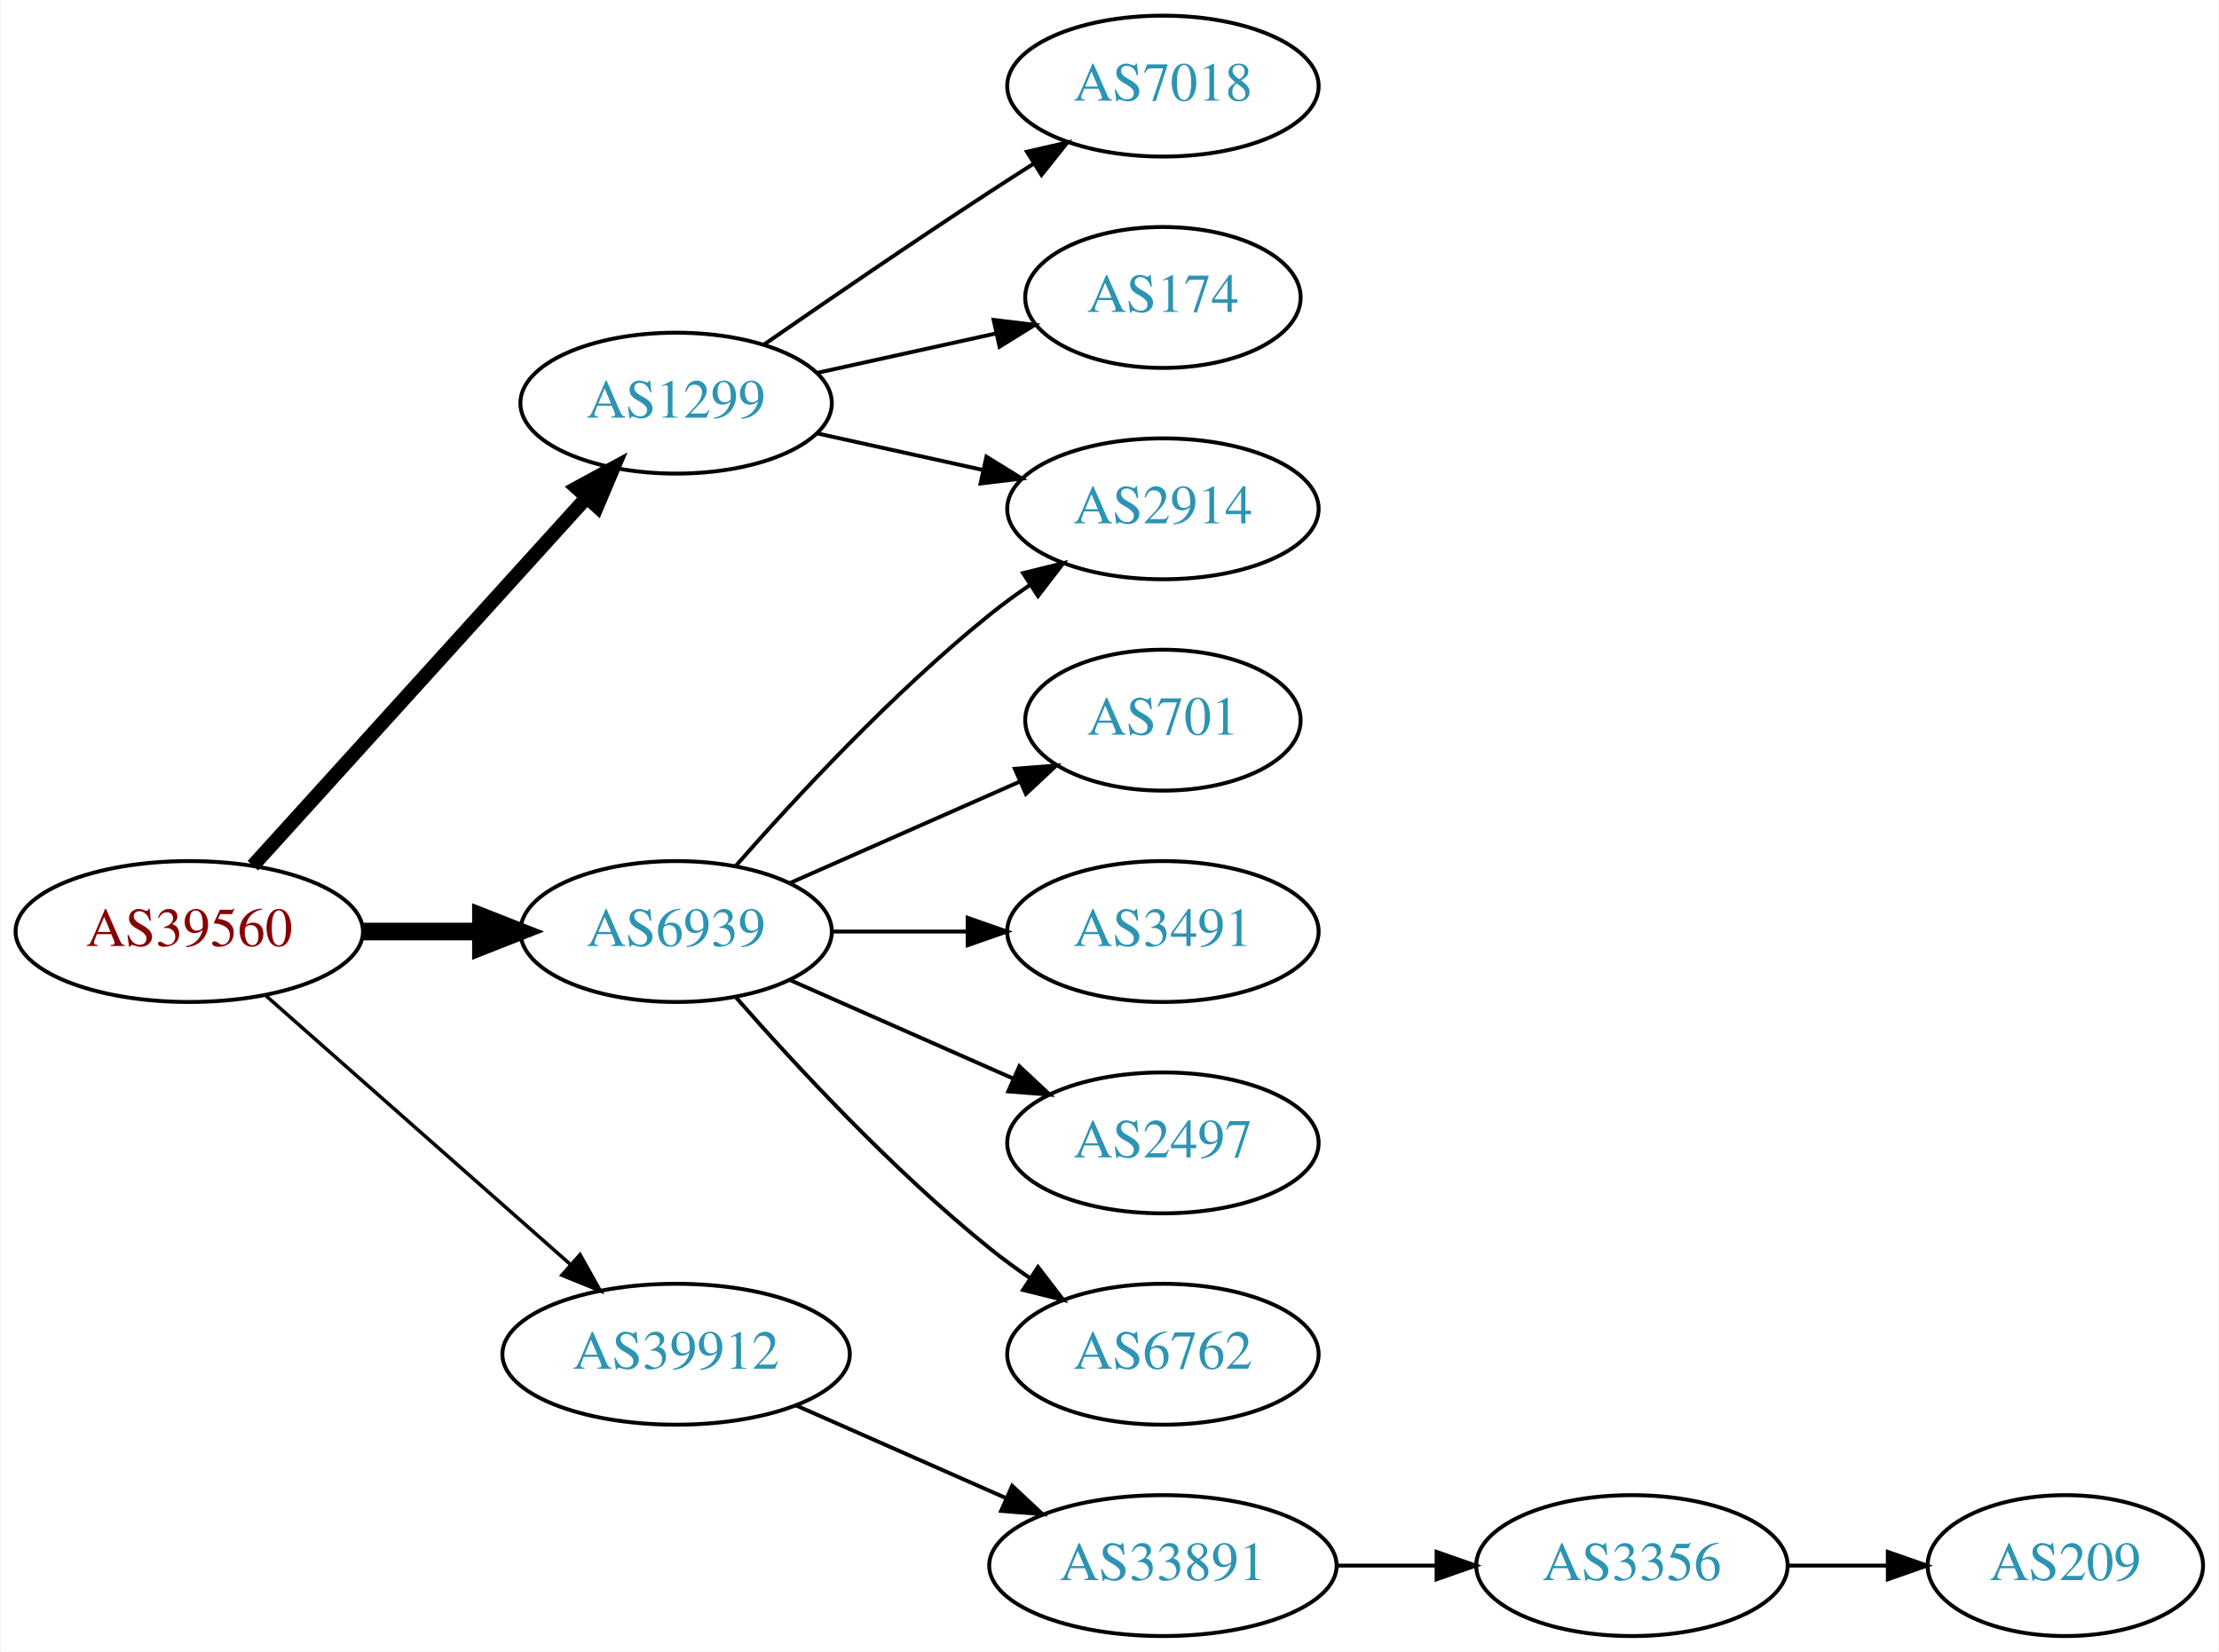
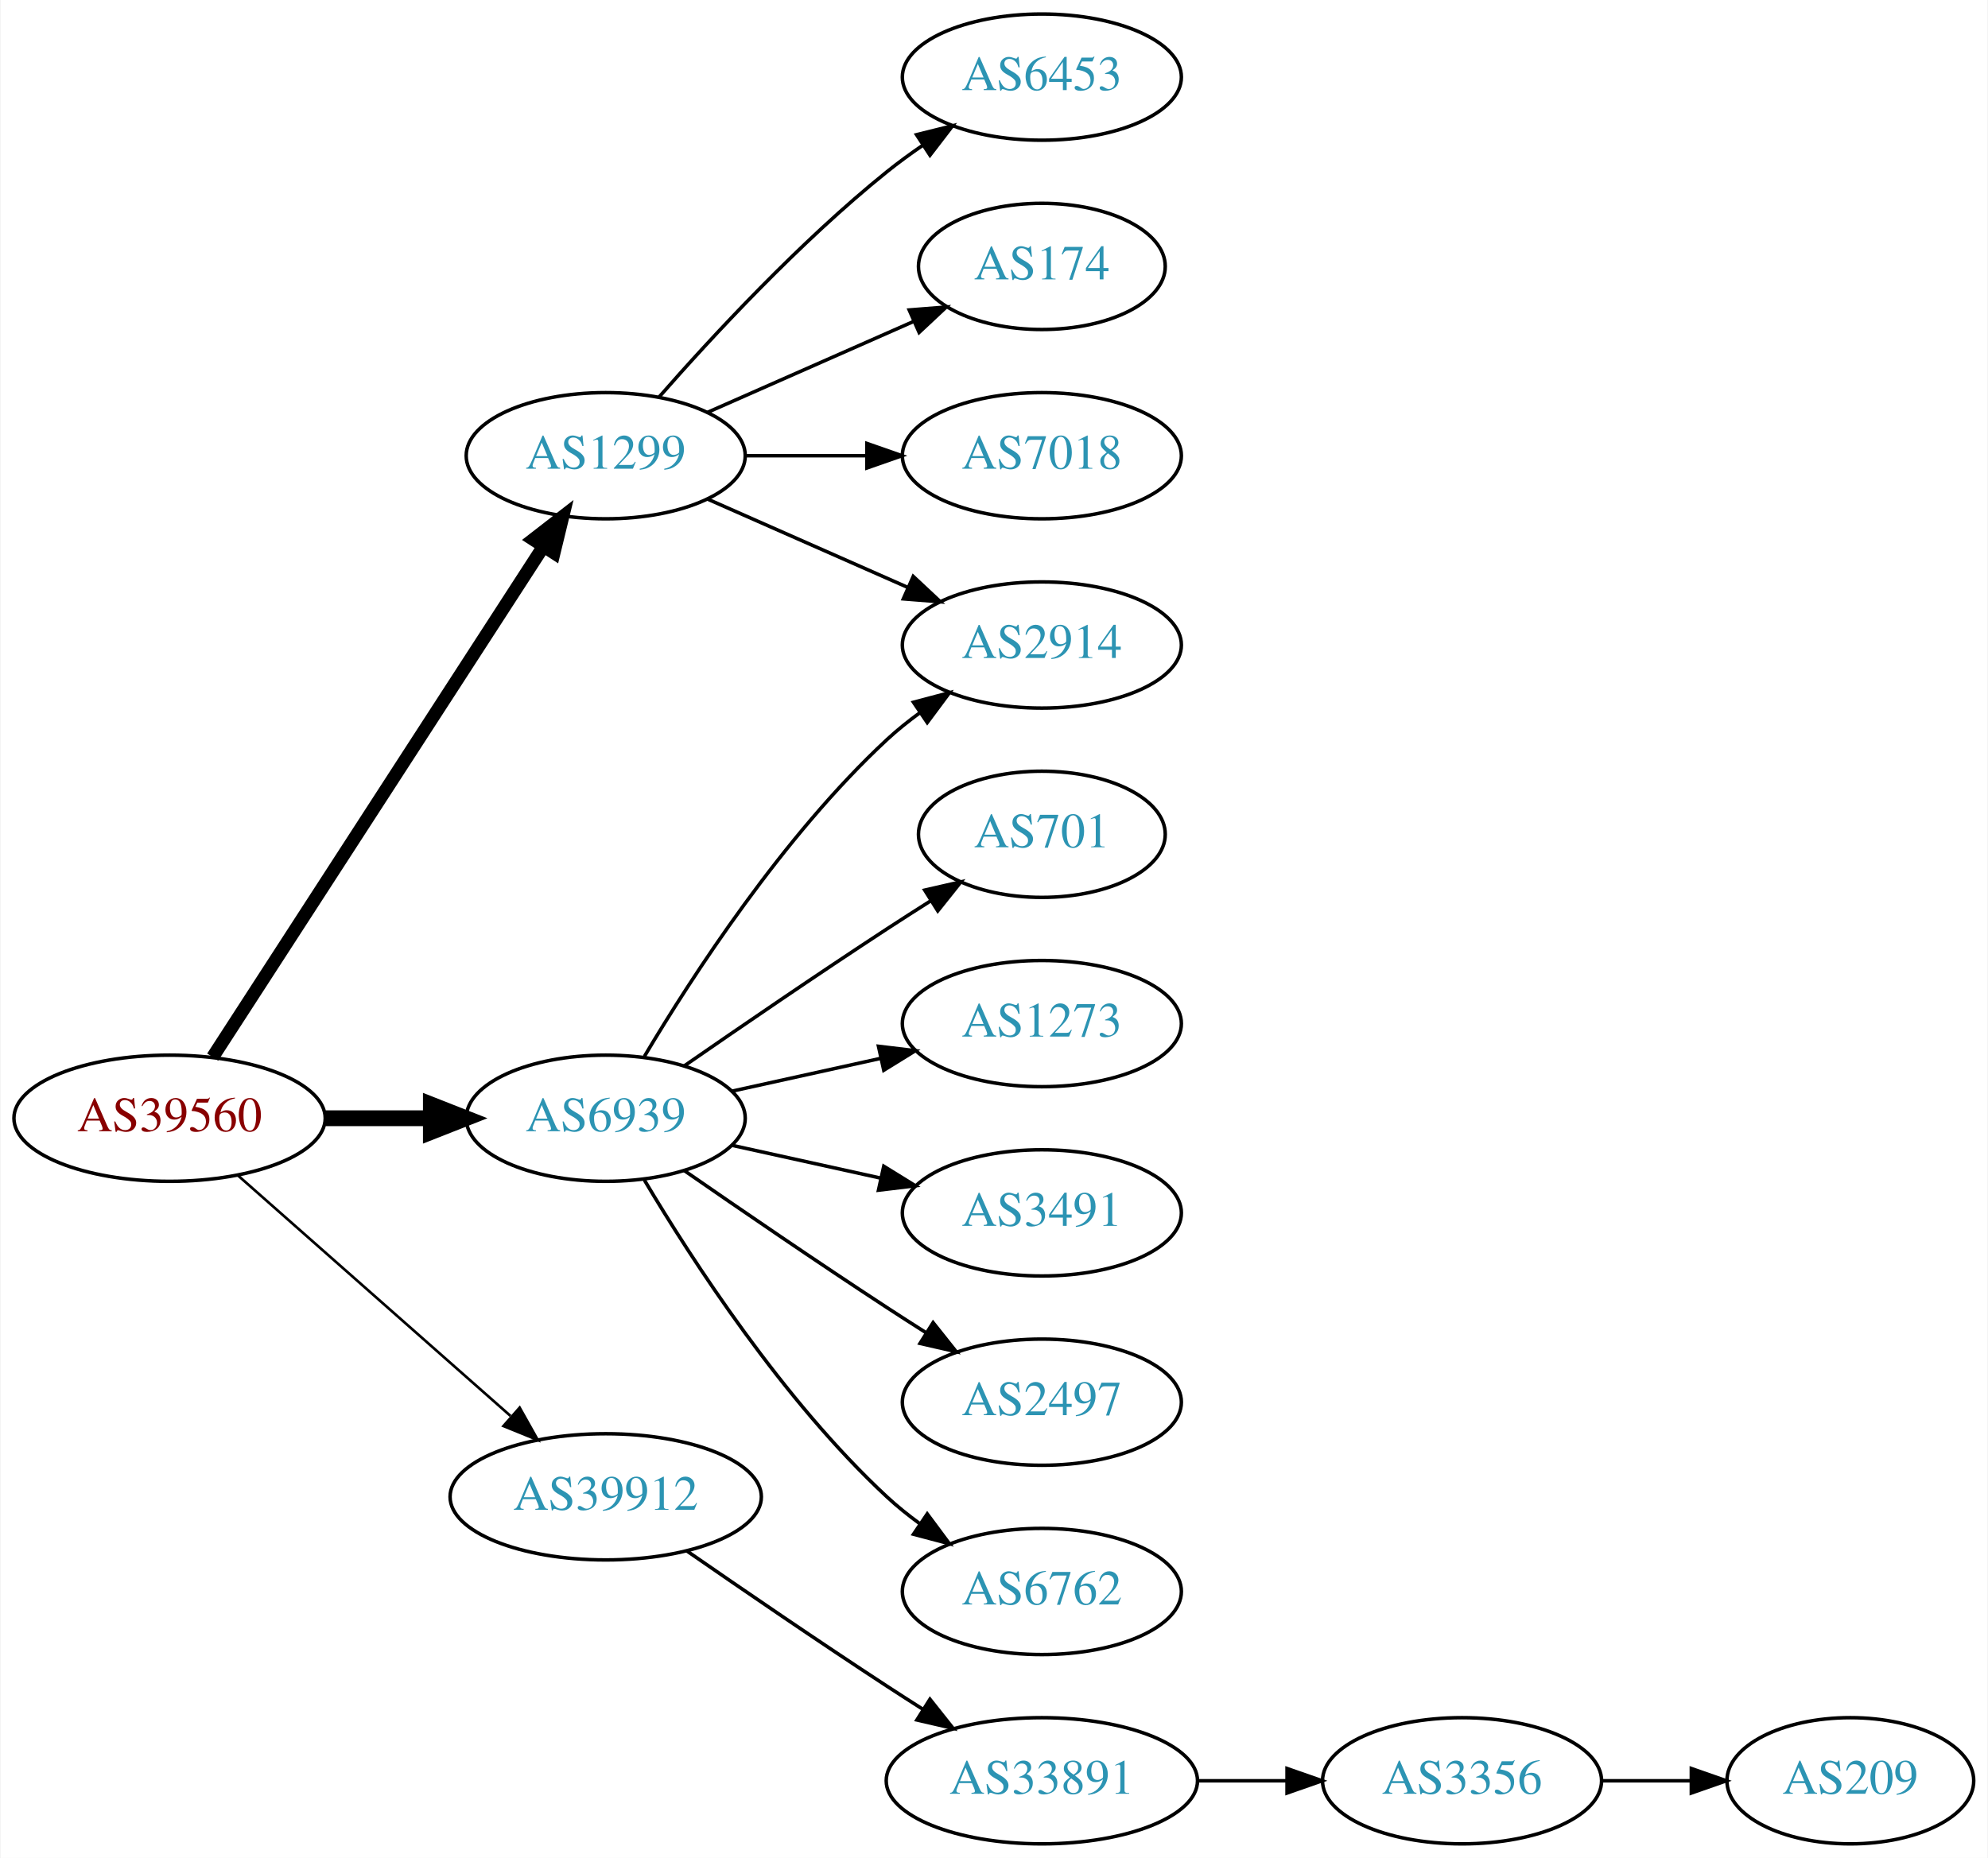
- <svg xmlns="http://www.w3.org/2000/svg" xmlns:xlink="http://www.w3.org/1999/xlink" width="567pt" height="422pt" viewBox="0.00 0.00 566.66 422.00">
-   <g id="graph0" class="graph" transform="scale(1 1) rotate(0) translate(4 418)">
-     <polygon fill="white" stroke="none" points="-4,4 -4,-418 562.663,-418 562.663,4 -4,4" />
+ <svg xmlns="http://www.w3.org/2000/svg" xmlns:xlink="http://www.w3.org/1999/xlink" width="567pt" height="530pt" viewBox="0.00 0.00 566.66 530.00">
+   <g id="graph0" class="graph" transform="scale(1 1) rotate(0) translate(4 526)">
+     <polygon fill="white" stroke="none" points="-4,4 -4,-526 562.663,-526 562.663,4 -4,4" />
    <g id="node1" class="node">
      <g id="a_node1">
        <a xlink:href="/asn/39560" xlink:title="AS39560 ~ KT-NET Communications GmbH [AT]">
-           <ellipse fill="#ffffff" stroke="black" cx="44.196" cy="-180" rx="44.393" ry="18" />
-           <text text-anchor="middle" x="44.196" y="-176.3" font-family="Times,serif" font-size="14.00" fill="#880000">AS39560</text>
+           <ellipse fill="#ffffff" stroke="black" cx="44.196" cy="-207" rx="44.393" ry="18" />
+           <text text-anchor="middle" x="44.196" y="-203.3" font-family="Times,serif" font-size="14.00" fill="#880000">AS39560</text>
        </a>
      </g>
    </g>
    <g id="node2" class="node">
      <g id="a_node2">
        <a xlink:href="/asn/1299" xlink:title="AS1299 ~ Telia Carrier [EU]">
-           <ellipse fill="#ffffff" stroke="black" cx="168.588" cy="-315" rx="39.794" ry="18" />
-           <text text-anchor="middle" x="168.588" y="-311.3" font-family="Times,serif" font-size="14.00" fill="#2c94b3">AS1299</text>
+           <ellipse fill="#ffffff" stroke="black" cx="168.588" cy="-396" rx="39.794" ry="18" />
+           <text text-anchor="middle" x="168.588" y="-392.3" font-family="Times,serif" font-size="14.00" fill="#2c94b3">AS1299</text>
        </a>
      </g>
    </g>
    <g id="edge1" class="edge">
-       <path fill="none" stroke="black" stroke-width="3.6" d="M60.45,-196.825C81.913,-220.499 121.144,-263.771 145.711,-290.87" />
-       <polygon fill="black" stroke="black" stroke-width="3.6" points="143.217,-293.329 152.527,-298.387 148.403,-288.628 143.217,-293.329" />
+       <path fill="none" stroke="black" stroke-width="3.75" d="M56.491,-224.442C78.077,-257.775 125.293,-330.686 150.664,-369.866" />
+       <polygon fill="black" stroke="black" stroke-width="3.75" points="147.947,-372.109 156.321,-378.6 153.823,-368.304 147.947,-372.109" />
    </g>
    <g id="node3" class="node">
      <g id="a_node3">
        <a xlink:href="/asn/6939" xlink:title="AS6939 ~ Hurricane Electric LLC [US]">
-           <ellipse fill="#ffffff" stroke="black" cx="168.588" cy="-180" rx="39.794" ry="18" />
-           <text text-anchor="middle" x="168.588" y="-176.3" font-family="Times,serif" font-size="14.00" fill="#2c94b3">AS6939</text>
+           <ellipse fill="#ffffff" stroke="black" cx="168.588" cy="-207" rx="39.794" ry="18" />
+           <text text-anchor="middle" x="168.588" y="-203.3" font-family="Times,serif" font-size="14.00" fill="#2c94b3">AS6939</text>
        </a>
      </g>
    </g>
    <g id="edge2" class="edge">
-       <path fill="none" stroke="black" stroke-width="4.5" d="M88.692,-180C98.381,-180 108.717,-180 118.61,-180" />
-       <polygon fill="black" stroke="black" stroke-width="4.5" points="118.713,-183.938 128.713,-180 118.713,-176.063 118.713,-183.938" />
+       <path fill="none" stroke="black" stroke-width="4.5" d="M88.692,-207C98.381,-207 108.717,-207 118.61,-207" />
+       <polygon fill="black" stroke="black" stroke-width="4.5" points="118.713,-210.938 128.713,-207 118.713,-203.063 118.713,-210.938" />
    </g>
    <g id="node4" class="node">
      <g id="a_node4">
        <a xlink:href="/asn/39912" xlink:title="AS39912 ~ oja.at GmbH [AT]">
-           <ellipse fill="#ffffff" stroke="black" cx="168.588" cy="-72" rx="44.393" ry="18" />
-           <text text-anchor="middle" x="168.588" y="-68.3" font-family="Times,serif" font-size="14.00" fill="#2c94b3">AS39912</text>
+           <ellipse fill="#ffffff" stroke="black" cx="168.588" cy="-99" rx="44.393" ry="18" />
+           <text text-anchor="middle" x="168.588" y="-95.3" font-family="Times,serif" font-size="14.00" fill="#2c94b3">AS39912</text>
        </a>
      </g>
    </g>
    <g id="edge3" class="edge">
-       <path fill="none" stroke="black" stroke-width="0.9" d="M63.785,-163.597C84.482,-145.333 118.089,-115.678 141.434,-95.079" />
-       <polygon fill="black" stroke="black" stroke-width="0.9" points="144.043,-97.444 149.226,-88.203 139.412,-92.195 144.043,-97.444" />
+       <path fill="none" stroke="black" stroke-width="0.75" d="M63.785,-190.597C84.482,-172.333 118.089,-142.678 141.434,-122.079" />
+       <polygon fill="black" stroke="black" stroke-width="0.75" points="144.043,-124.444 149.226,-115.203 139.412,-119.195 144.043,-124.444" />
    </g>
    <g id="node5" class="node">
      <g id="a_node5">
+         <a xlink:href="/asn/2914" xlink:title="AS2914 ~ NTT America, Inc. [US]">
+           <ellipse fill="#ffffff" stroke="black" cx="292.98" cy="-342" rx="39.794" ry="18" />
+           <text text-anchor="middle" x="292.98" y="-338.3" font-family="Times,serif" font-size="14.00" fill="#2c94b3">AS2914</text>
+         </a>
+       </g>
+     </g>
+     <g id="edge4" class="edge">
+       <path fill="none" stroke="black" d="M197.667,-383.611C214.615,-376.134 236.413,-366.517 254.782,-358.412" />
+       <polygon fill="black" stroke="black" points="256.296,-361.57 264.032,-354.331 253.47,-355.166 256.296,-361.57" />
+     </g>
+     <g id="node6" class="node">
+       <g id="a_node6">
+         <a xlink:href="/asn/6453" xlink:title="AS6453 ~ TATA COMMUNICATIONS (AMERICA) INC [US]">
+           <ellipse fill="#ffffff" stroke="black" cx="292.98" cy="-504" rx="39.794" ry="18" />
+           <text text-anchor="middle" x="292.98" y="-500.3" font-family="Times,serif" font-size="14.00" fill="#2c94b3">AS6453</text>
+         </a>
+       </g>
+     </g>
+     <g id="edge5" class="edge">
+       <path fill="none" stroke="black" d="M183.74,-412.663C198.842,-429.894 223.963,-457.024 248.784,-477 252.04,-479.62 255.565,-482.192 259.149,-484.646" />
+       <polygon fill="black" stroke="black" points="257.237,-487.577 267.522,-490.121 261.068,-481.719 257.237,-487.577" />
+     </g>
+     <g id="node7" class="node">
+       <g id="a_node7">
+         <a xlink:href="/asn/174" xlink:title="AS174 ~ Cogent Communications [US]">
+           <ellipse fill="#ffffff" stroke="black" cx="292.98" cy="-450" rx="35.194" ry="18" />
+           <text text-anchor="middle" x="292.98" y="-446.3" font-family="Times,serif" font-size="14.00" fill="#2c94b3">AS174</text>
+         </a>
+       </g>
+     </g>
+     <g id="edge6" class="edge">
+       <path fill="none" stroke="black" d="M197.667,-408.389C215.096,-416.078 237.653,-426.031 256.337,-434.274" />
+       <polygon fill="black" stroke="black" points="255.145,-437.573 265.707,-438.408 257.97,-431.169 255.145,-437.573" />
+     </g>
+     <g id="node8" class="node">
+       <g id="a_node8">
        <a xlink:href="/asn/7018" xlink:title="AS7018 ~ AT&amp;T Services, Inc. [US]">
          <ellipse fill="#ffffff" stroke="black" cx="292.98" cy="-396" rx="39.794" ry="18" />
          <text text-anchor="middle" x="292.98" y="-392.3" font-family="Times,serif" font-size="14.00" fill="#2c94b3">AS7018</text>
        </a>
      </g>
    </g>
-     <g id="edge4" class="edge">
-       <path fill="none" stroke="black" d="M190.945,-329.901C206.796,-340.877 228.999,-356.079 248.784,-369 252.366,-371.339 256.137,-373.759 259.897,-376.144" />
-       <polygon fill="black" stroke="black" points="258.23,-379.231 268.558,-381.596 261.959,-373.307 258.23,-379.231" />
+     <g id="edge7" class="edge">
+       <path fill="none" stroke="black" d="M208.314,-396C219.252,-396 231.303,-396 242.769,-396" />
+       <polygon fill="black" stroke="black" points="243.087,-399.5 253.087,-396 243.087,-392.5 243.087,-399.5" />
    </g>
-     <g id="node6" class="node">
-       <g id="a_node6">
-         <a xlink:href="/asn/174" xlink:title="AS174 ~ Cogent Communications [US]">
-           <ellipse fill="#ffffff" stroke="black" cx="292.98" cy="-342" rx="35.194" ry="18" />
-           <text text-anchor="middle" x="292.98" y="-338.3" font-family="Times,serif" font-size="14.00" fill="#2c94b3">AS174</text>
+     <g id="edge8" class="edge">
+       <path fill="none" stroke="black" d="M179.634,-224.671C193.205,-247.472 219.137,-287.472 248.784,-315 251.691,-317.699 254.904,-320.28 258.228,-322.703" />
+       <polygon fill="black" stroke="black" points="256.363,-325.667 266.606,-328.375 260.287,-319.87 256.363,-325.667" />
+     </g>
+     <g id="node9" class="node">
+       <g id="a_node9">
+         <a xlink:href="/asn/701" xlink:title="AS701 ~ UUNET [US]">
+           <ellipse fill="#ffffff" stroke="black" cx="292.98" cy="-288" rx="35.194" ry="18" />
+           <text text-anchor="middle" x="292.98" y="-284.3" font-family="Times,serif" font-size="14.00" fill="#2c94b3">AS701</text>
        </a>
      </g>
    </g>
-     <g id="edge5" class="edge">
-       <path fill="none" stroke="black" d="M204.661,-322.737C218.894,-325.877 235.449,-329.529 250.293,-332.804" />
-       <polygon fill="black" stroke="black" points="249.728,-336.263 260.247,-335 251.236,-329.428 249.728,-336.263" />
+     <g id="edge9" class="edge">
+       <path fill="none" stroke="black" d="M190.945,-221.901C206.796,-232.877 228.999,-248.079 248.784,-261 252.829,-263.642 257.114,-266.385 261.354,-269.067" />
+       <polygon fill="black" stroke="black" points="259.568,-272.079 269.898,-274.432 263.291,-266.15 259.568,-272.079" />
    </g>
-     <g id="node7" class="node">
-       <g id="a_node7">
-         <a xlink:href="/asn/2914" xlink:title="AS2914 ~ NTT America, Inc. [US]">
-           <ellipse fill="#ffffff" stroke="black" cx="292.98" cy="-288" rx="39.794" ry="18" />
-           <text text-anchor="middle" x="292.98" y="-284.3" font-family="Times,serif" font-size="14.00" fill="#2c94b3">AS2914</text>
+     <g id="node10" class="node">
+       <g id="a_node10">
+         <a xlink:href="/asn/1273" xlink:title="AS1273 ~ Vodafone Group PLC [EU]">
+           <ellipse fill="#ffffff" stroke="black" cx="292.98" cy="-234" rx="39.794" ry="18" />
+           <text text-anchor="middle" x="292.98" y="-230.3" font-family="Times,serif" font-size="14.00" fill="#2c94b3">AS1273</text>
        </a>
      </g>
    </g>
-     <g id="edge6" class="edge">
-       <path fill="none" stroke="black" d="M204.661,-307.263C217.848,-304.354 233.028,-301.005 246.994,-297.924" />
-       <polygon fill="black" stroke="black" points="247.891,-301.31 256.903,-295.738 246.383,-294.475 247.891,-301.31" />
+     <g id="edge10" class="edge">
+       <path fill="none" stroke="black" d="M204.661,-214.737C217.848,-217.646 233.028,-220.995 246.994,-224.076" />
+       <polygon fill="black" stroke="black" points="246.383,-227.525 256.903,-226.262 247.891,-220.69 246.383,-227.525" />
    </g>
-     <g id="edge7" class="edge">
-       <path fill="none" stroke="black" d="M183.74,-196.663C198.842,-213.894 223.963,-241.024 248.784,-261 252.04,-263.62 255.565,-266.192 259.149,-268.646" />
-       <polygon fill="black" stroke="black" points="257.237,-271.577 267.522,-274.121 261.068,-265.719 257.237,-271.577" />
-     </g>
-     <g id="node8" class="node">
-       <g id="a_node8">
-         <a xlink:href="/asn/701" xlink:title="AS701 ~ UUNET [US]">
-           <ellipse fill="#ffffff" stroke="black" cx="292.98" cy="-234" rx="35.194" ry="18" />
-           <text text-anchor="middle" x="292.98" y="-230.3" font-family="Times,serif" font-size="14.00" fill="#2c94b3">AS701</text>
-         </a>
-       </g>
-     </g>
-     <g id="edge8" class="edge">
-       <path fill="none" stroke="black" d="M197.667,-192.389C215.096,-200.078 237.653,-210.031 256.337,-218.274" />
-       <polygon fill="black" stroke="black" points="255.145,-221.573 265.707,-222.408 257.97,-215.169 255.145,-221.573" />
-     </g>
-     <g id="node9" class="node">
-       <g id="a_node9">
+     <g id="node11" class="node">
+       <g id="a_node11">
        <a xlink:href="/asn/3491" xlink:title="AS3491 ~ PCCW Global, Inc. [US]">
          <ellipse fill="#ffffff" stroke="black" cx="292.98" cy="-180" rx="39.794" ry="18" />
          <text text-anchor="middle" x="292.98" y="-176.3" font-family="Times,serif" font-size="14.00" fill="#2c94b3">AS3491</text>
        </a>
      </g>
    </g>
-     <g id="edge9" class="edge">
-       <path fill="none" stroke="black" d="M208.314,-180C219.252,-180 231.303,-180 242.769,-180" />
-       <polygon fill="black" stroke="black" points="243.087,-183.5 253.087,-180 243.087,-176.5 243.087,-183.5" />
+     <g id="edge11" class="edge">
+       <path fill="none" stroke="black" d="M204.661,-199.263C217.848,-196.354 233.028,-193.005 246.994,-189.924" />
+       <polygon fill="black" stroke="black" points="247.891,-193.31 256.903,-187.738 246.383,-186.475 247.891,-193.31" />
    </g>
-     <g id="node10" class="node">
-       <g id="a_node10">
+     <g id="node12" class="node">
+       <g id="a_node12">
        <a xlink:href="/asn/2497" xlink:title="AS2497 ~ Internet Initiative Japan Inc. [JP]">
          <ellipse fill="#ffffff" stroke="black" cx="292.98" cy="-126" rx="39.794" ry="18" />
          <text text-anchor="middle" x="292.98" y="-122.3" font-family="Times,serif" font-size="14.00" fill="#2c94b3">AS2497</text>
        </a>
      </g>
    </g>
-     <g id="edge10" class="edge">
-       <path fill="none" stroke="black" d="M197.667,-167.611C214.615,-160.134 236.413,-150.517 254.782,-142.412" />
-       <polygon fill="black" stroke="black" points="256.296,-145.57 264.032,-138.331 253.47,-139.166 256.296,-145.57" />
+     <g id="edge12" class="edge">
+       <path fill="none" stroke="black" d="M190.945,-192.099C206.796,-181.123 228.999,-165.921 248.784,-153 252.366,-150.661 256.137,-148.241 259.897,-145.856" />
+       <polygon fill="black" stroke="black" points="261.959,-148.693 268.558,-140.404 258.23,-142.769 261.959,-148.693" />
    </g>
-     <g id="node11" class="node">
-       <g id="a_node11">
+     <g id="node13" class="node">
+       <g id="a_node13">
        <a xlink:href="/asn/6762" xlink:title="AS6762 ~ TELECOM ITALIA SPARKLE S.p.A. [IT]">
          <ellipse fill="#ffffff" stroke="black" cx="292.98" cy="-72" rx="39.794" ry="18" />
          <text text-anchor="middle" x="292.98" y="-68.3" font-family="Times,serif" font-size="14.00" fill="#2c94b3">AS6762</text>
        </a>
      </g>
    </g>
-     <g id="edge11" class="edge">
-       <path fill="none" stroke="black" d="M183.74,-163.337C198.842,-146.106 223.963,-118.976 248.784,-99 252.04,-96.38 255.565,-93.808 259.149,-91.354" />
-       <polygon fill="black" stroke="black" points="261.068,-94.281 267.522,-85.879 257.237,-88.423 261.068,-94.281" />
+     <g id="edge13" class="edge">
+       <path fill="none" stroke="black" d="M179.634,-189.329C193.205,-166.528 219.137,-126.528 248.784,-99 251.691,-96.302 254.904,-93.72 258.228,-91.297" />
+       <polygon fill="black" stroke="black" points="260.287,-94.13 266.606,-85.625 256.363,-88.333 260.287,-94.13" />
    </g>
-     <g id="node12" class="node">
-       <g id="a_node12">
+     <g id="node14" class="node">
+       <g id="a_node14">
        <a xlink:href="/asn/33891" xlink:title="AS33891 ~ CORE-BACKBONE GMBH GLOBAL NETWORK [DE]">
          <ellipse fill="#ffffff" stroke="black" cx="292.98" cy="-18" rx="44.393" ry="18" />
          <text text-anchor="middle" x="292.98" y="-14.3" font-family="Times,serif" font-size="14.00" fill="#2c94b3">AS33891</text>
        </a>
      </g>
    </g>
-     <g id="edge12" class="edge">
-       <path fill="none" stroke="black" d="M199.216,-58.928C215.333,-51.817 235.473,-42.931 252.865,-35.258" />
-       <polygon fill="black" stroke="black" points="254.465,-38.377 262.201,-31.139 251.639,-31.973 254.465,-38.377" />
+     <g id="edge14" class="edge">
+       <path fill="none" stroke="black" d="M191.619,-83.633C207.421,-72.695 229.278,-57.739 248.784,-45 252.105,-42.831 255.587,-40.594 259.074,-38.379" />
+       <polygon fill="black" stroke="black" points="261.063,-41.262 267.656,-32.968 257.33,-35.34 261.063,-41.262" />
    </g>
-     <g id="node13" class="node">
-       <g id="a_node13">
+     <g id="node15" class="node">
+       <g id="a_node15">
        <a xlink:href="/asn/3356" xlink:title="AS3356 ~ Level 3 Parent, LLC [US]">
          <ellipse fill="#ffffff" stroke="black" cx="412.823" cy="-18" rx="39.794" ry="18" />
          <text text-anchor="middle" x="412.823" y="-14.3" font-family="Times,serif" font-size="14.00" fill="#2c94b3">AS3356</text>
        </a>
      </g>
    </g>
-     <g id="edge13" class="edge">
+     <g id="edge15" class="edge">
      <path fill="none" stroke="black" d="M337.191,-18C345.504,-18 354.267,-18 362.749,-18" />
      <polygon fill="black" stroke="black" points="362.908,-21.5 372.908,-18 362.908,-14.5 362.908,-21.5" />
    </g>
-     <g id="node14" class="node">
-       <g id="a_node14">
+     <g id="node16" class="node">
+       <g id="a_node16">
        <a xlink:href="/asn/209" xlink:title="AS209 ~ CenturyLink Communications, LLC [US]">
          <ellipse fill="#ffffff" stroke="black" cx="523.566" cy="-18" rx="35.194" ry="18" />
          <text text-anchor="middle" x="523.566" y="-14.3" font-family="Times,serif" font-size="14.00" fill="#2c94b3">AS209</text>
        </a>
      </g>
    </g>
-     <g id="edge14" class="edge">
+     <g id="edge16" class="edge">
      <path fill="none" stroke="black" d="M452.775,-18C461.007,-18 469.753,-18 478.169,-18" />
      <polygon fill="black" stroke="black" points="478.214,-21.5 488.214,-18 478.214,-14.5 478.214,-21.5" />
    </g>
  </g>
</svg>
